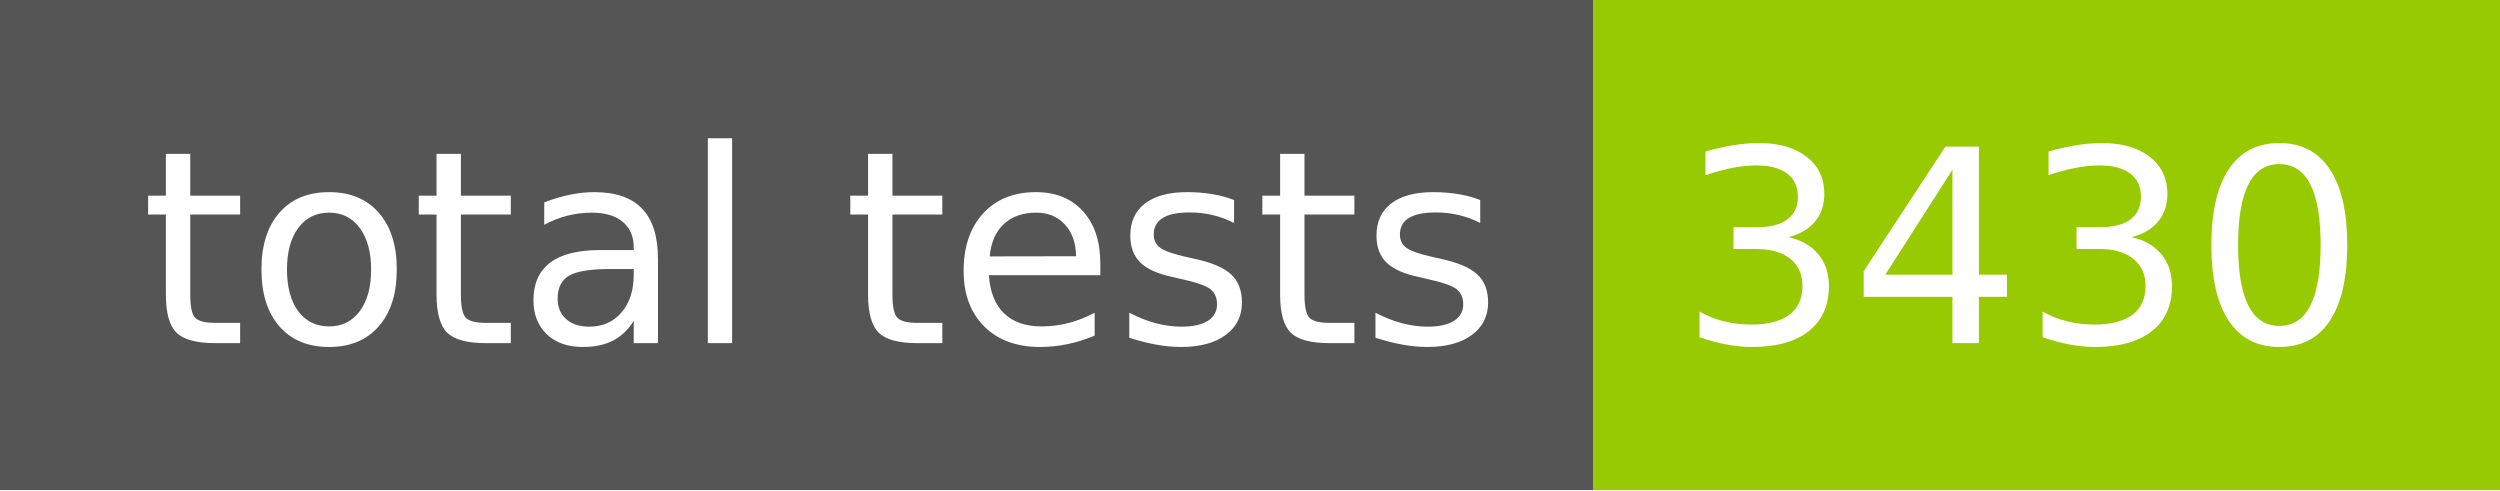
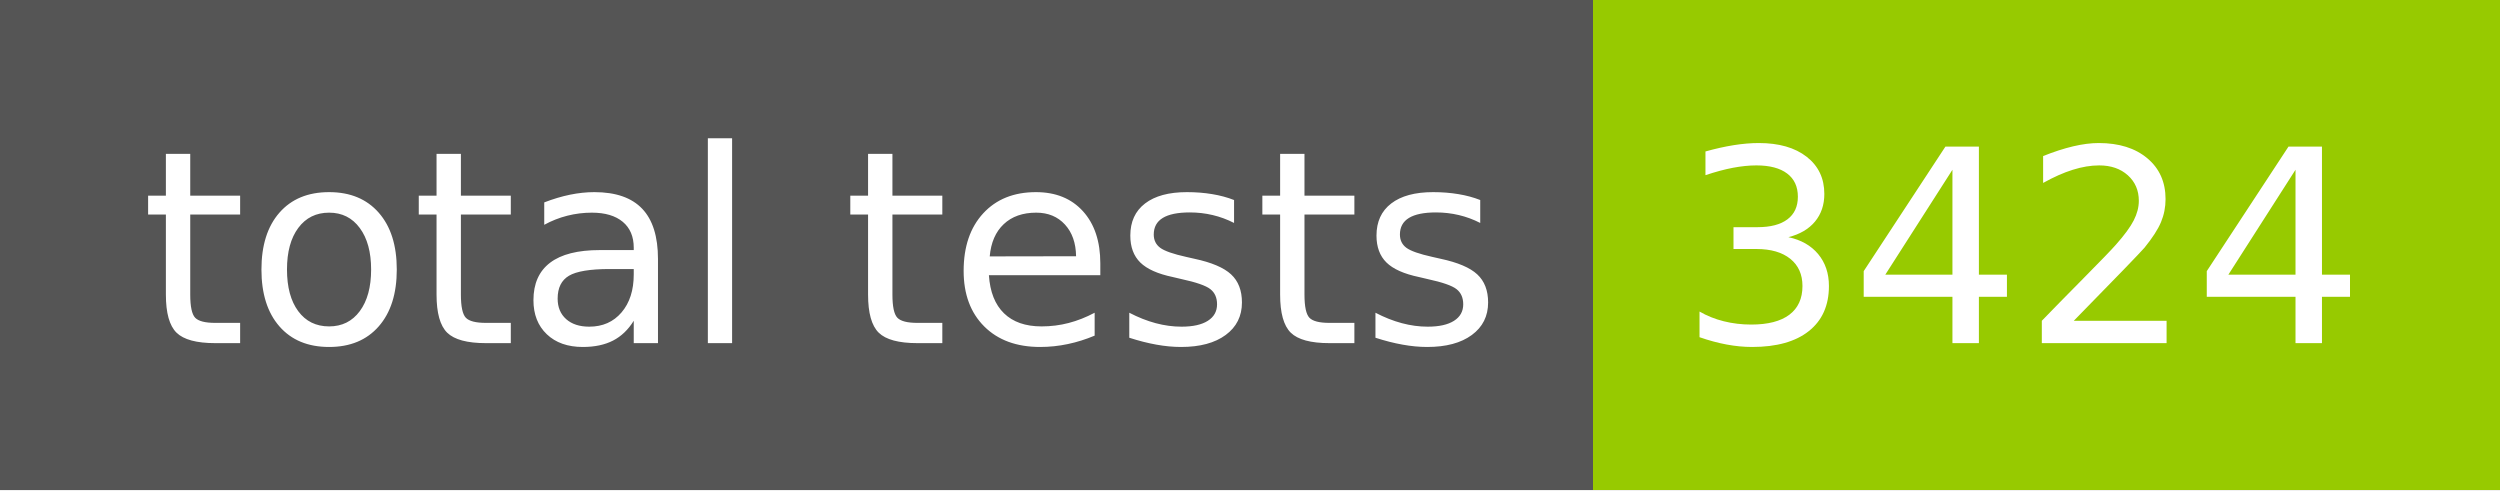
- <svg xmlns="http://www.w3.org/2000/svg" width="102" height="20" role="img" aria-label="total tests: 3430">
+ <svg xmlns="http://www.w3.org/2000/svg" width="102" height="20" role="img" aria-label="total tests: 3424">
  <g shape-rendering="crispEdges">
    <rect width="65" height="20" fill="#555" />
    <rect x="65" width="37" height="20" fill="#97ca00" />
  </g>
  <g fill="#fff" text-anchor="middle" font-family="Verdana,Geneva,DejaVu Sans,sans-serif" text-rendering="geometricPrecision" font-size="110">
    <text x="335" y="140" transform="scale(.1)" fill="#fff" textLength="550">total tests</text>
-     <text x="825" y="140" transform="scale(.1)" fill="#fff" textLength="270">3430</text>
+     <text x="825" y="140" transform="scale(.1)" fill="#fff" textLength="270">3424</text>
  </g>
</svg>
